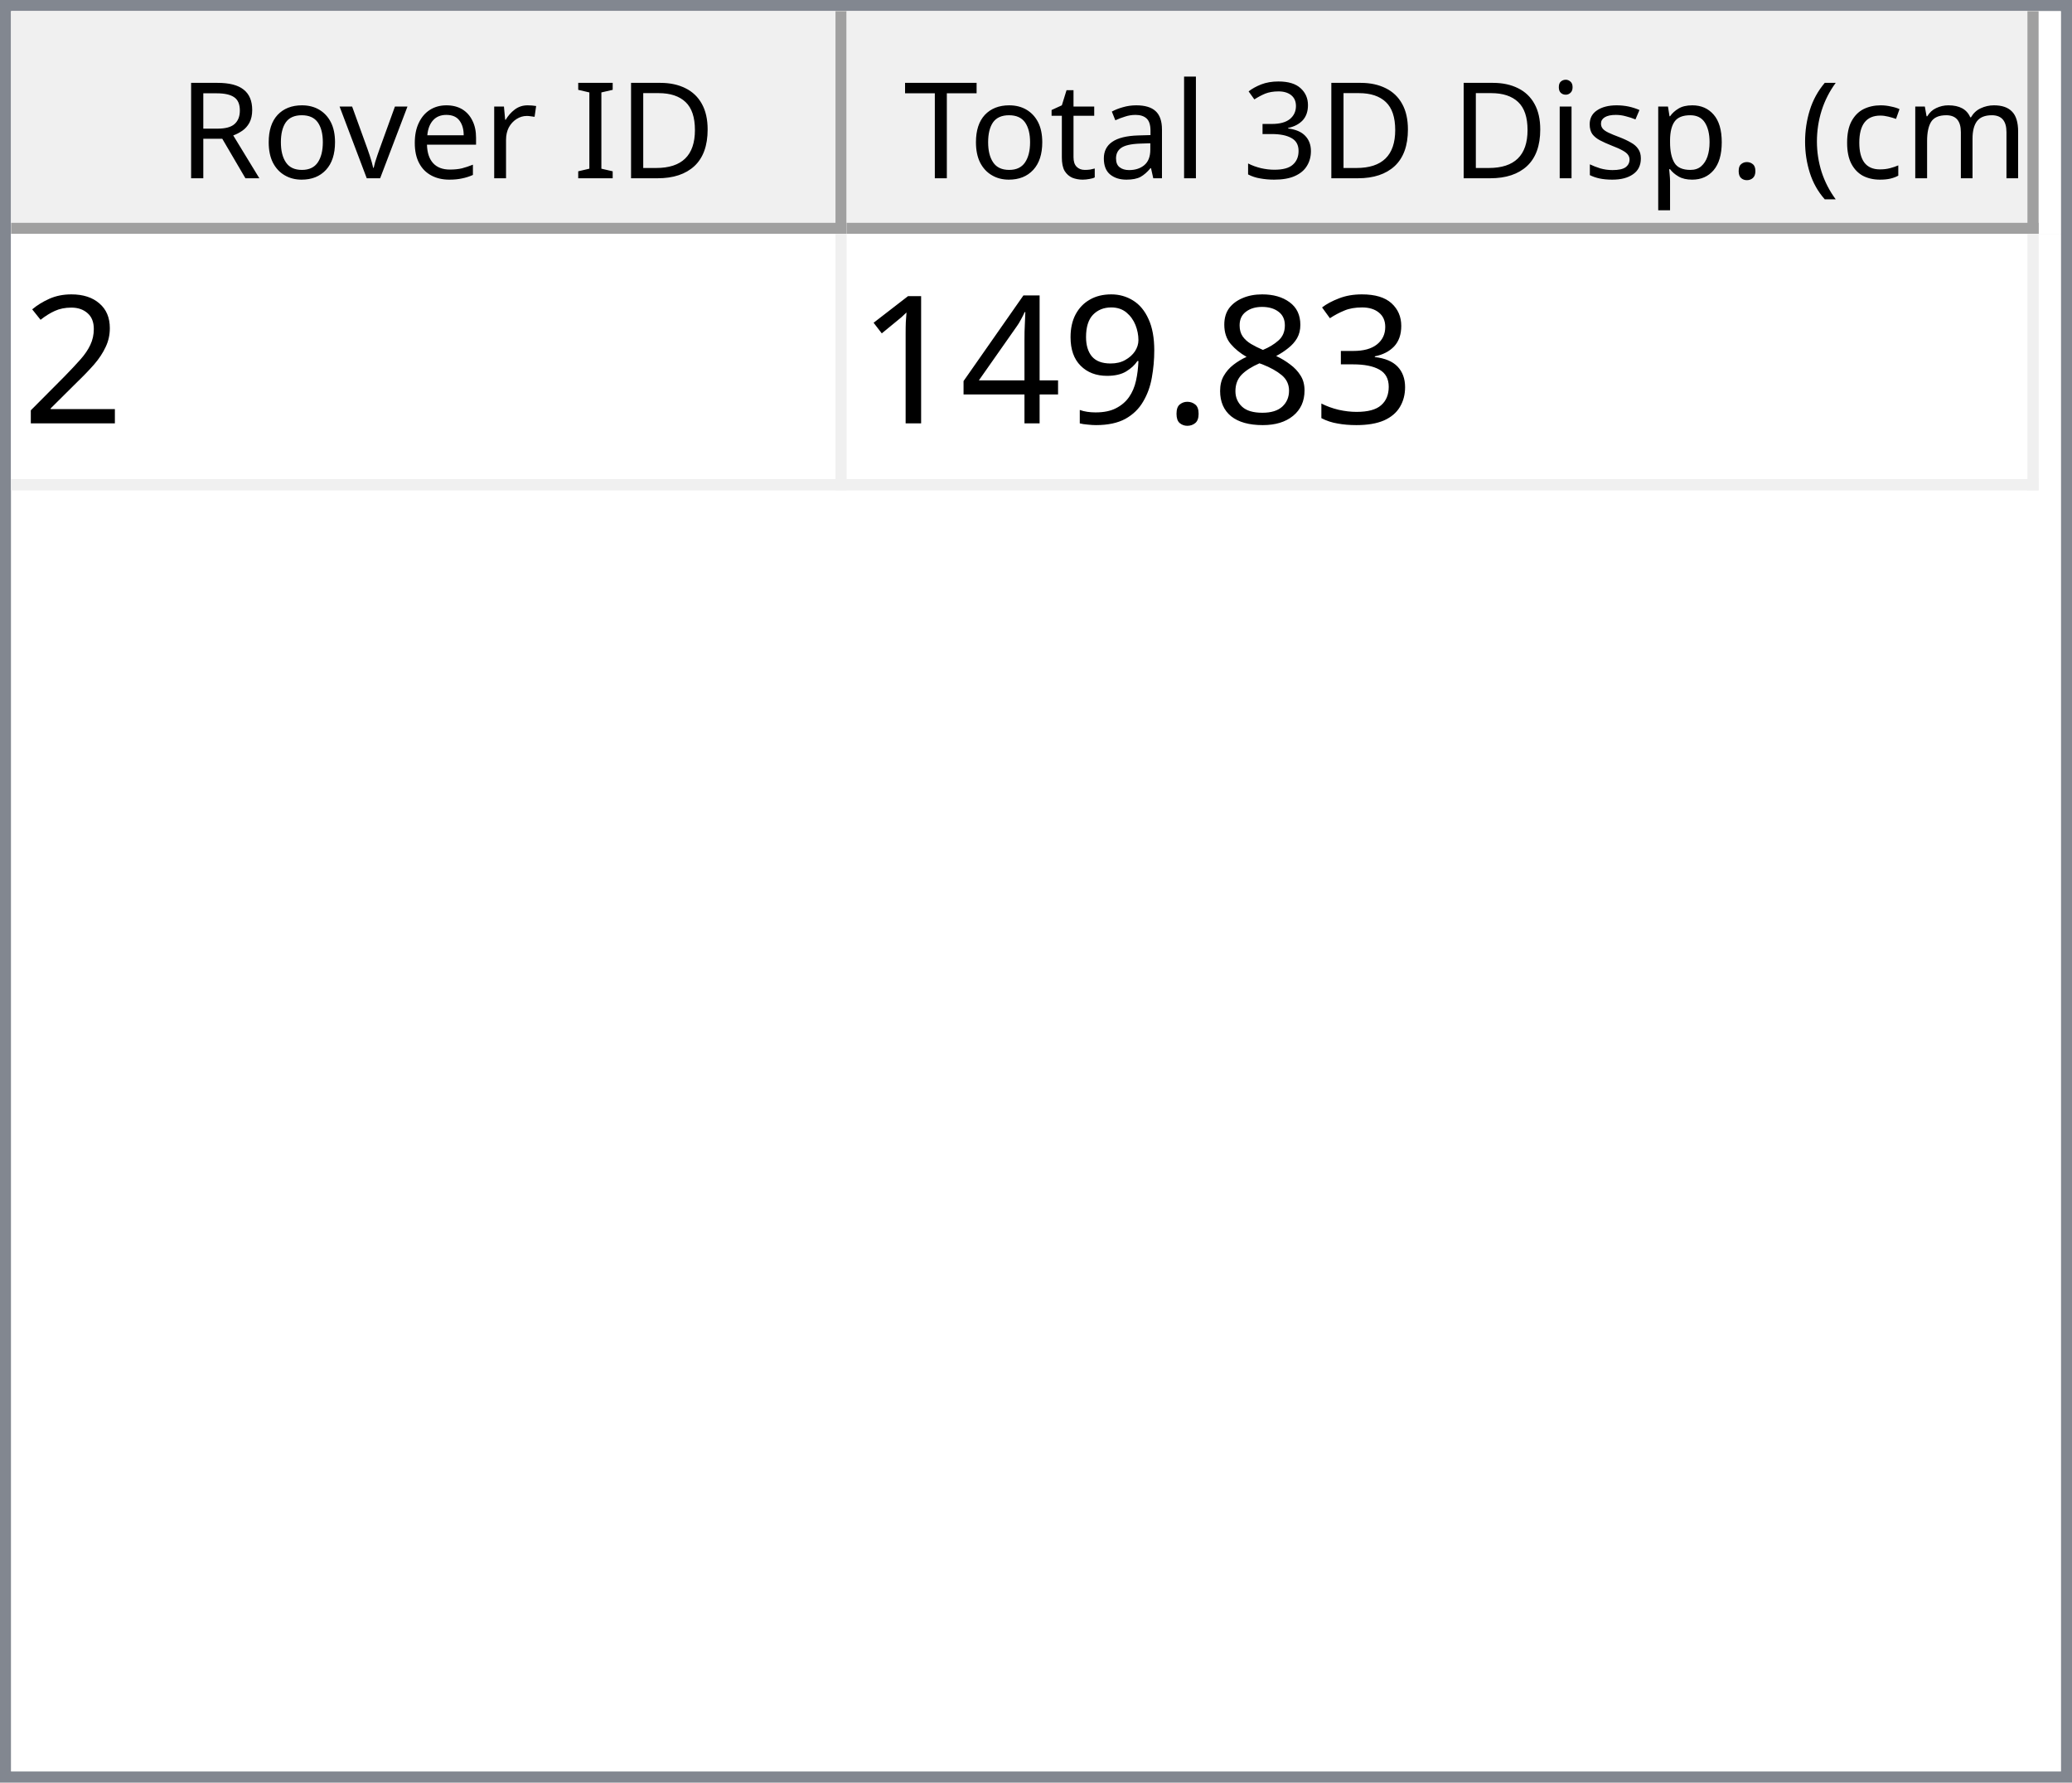
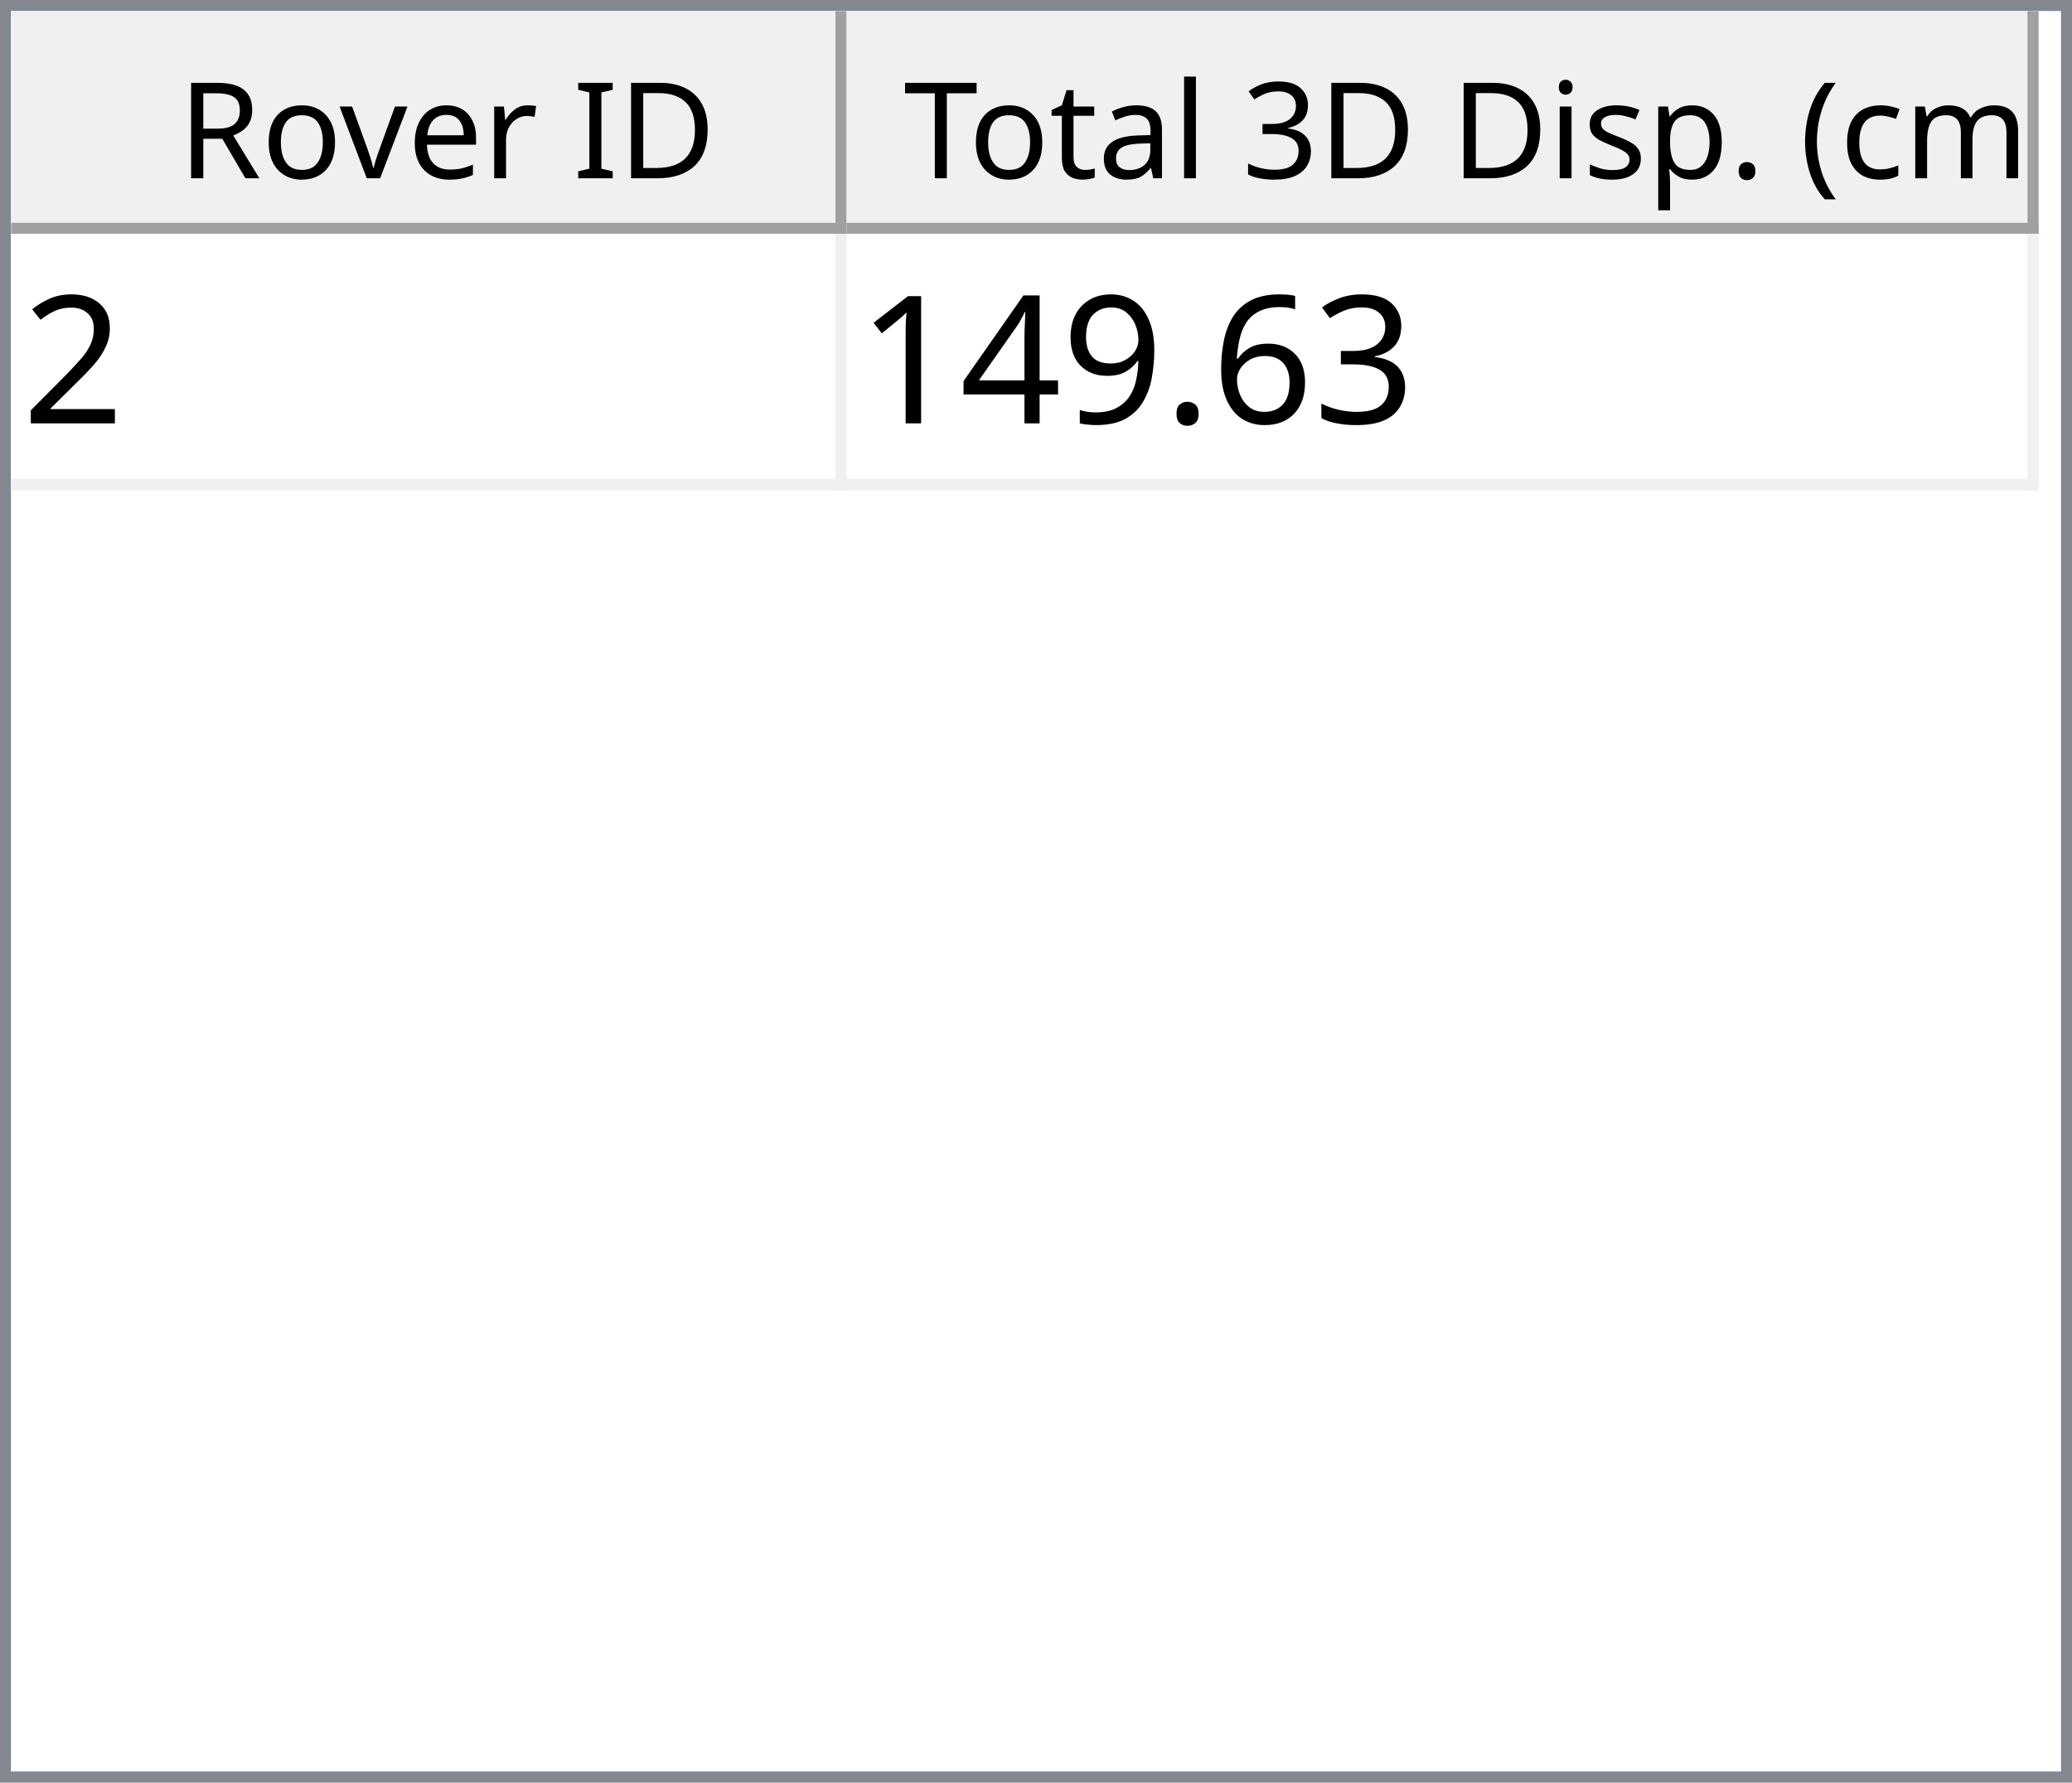
<svg xmlns="http://www.w3.org/2000/svg" style="fill-opacity:1; color-rendering:auto; color-interpolation:auto; text-rendering:auto; stroke:black; stroke-linecap:square; stroke-miterlimit:10; shape-rendering:auto; stroke-opacity:1; fill:black; stroke-dasharray:none; font-weight:normal; stroke-width:1; font-family:'Dialog'; font-style:normal; stroke-linejoin:miter; font-size:12px; stroke-dashoffset:0; image-rendering:auto;" width="186" height="160">
  <defs id="genericDefs" />
  <g>
    <defs id="defs1">
      <clipPath clipPathUnits="userSpaceOnUse" id="clipPath1">
        <path d="M0 0 L186 0 L186 160 L0 160 L0 0 Z" />
      </clipPath>
      <clipPath clipPathUnits="userSpaceOnUse" id="clipPath2">
        <path d="M0 0 L0 160 L186 160 L186 0 Z" />
      </clipPath>
      <clipPath clipPathUnits="userSpaceOnUse" id="clipPath3">
        <path d="M0 0 L0 20 L184 20 L184 0 Z" />
      </clipPath>
      <clipPath clipPathUnits="userSpaceOnUse" id="clipPath4">
        <path d="M0 0 L0 20 L75 20 L75 0 Z" />
      </clipPath>
      <clipPath clipPathUnits="userSpaceOnUse" id="clipPath5">
        <path d="M1 1 L1 19 L74 19 L74 1 Z" />
      </clipPath>
      <clipPath clipPathUnits="userSpaceOnUse" id="clipPath6">
        <path d="M0 0 L0 18 L73 18 L73 0 Z" />
      </clipPath>
      <clipPath clipPathUnits="userSpaceOnUse" id="clipPath7">
        <path d="M-0.5 -0.5 L-0.5 19.5 L74.5 19.5 L74.5 -0.5 Z" />
      </clipPath>
      <clipPath clipPathUnits="userSpaceOnUse" id="clipPath8">
        <path d="M0 0 L0 20 L107 20 L107 0 Z" />
      </clipPath>
      <clipPath clipPathUnits="userSpaceOnUse" id="clipPath9">
        <path d="M1 1 L1 19 L106 19 L106 1 Z" />
      </clipPath>
      <clipPath clipPathUnits="userSpaceOnUse" id="clipPath10">
        <path d="M0 0 L0 18 L105 18 L105 0 Z" />
      </clipPath>
      <clipPath clipPathUnits="userSpaceOnUse" id="clipPath11">
        <path d="M-0.5 -0.5 L-0.5 19.5 L106.5 19.5 L106.5 -0.5 Z" />
      </clipPath>
      <clipPath clipPathUnits="userSpaceOnUse" id="clipPath12">
        <path d="M0 0 L0 138 L184 138 L184 0 Z" />
      </clipPath>
      <clipPath clipPathUnits="userSpaceOnUse" id="clipPath13">
        <path d="M0 0 L0 23 L182 23 L182 0 Z" />
      </clipPath>
      <clipPath clipPathUnits="userSpaceOnUse" id="clipPath14">
        <path d="M-0.5 -0.5 L-0.5 22.5 L181.5 22.5 L181.5 -0.5 Z" />
      </clipPath>
      <clipPath clipPathUnits="userSpaceOnUse" id="clipPath15">
        <path d="M0 0 L0 22 L74 22 L74 0 Z" />
      </clipPath>
      <clipPath clipPathUnits="userSpaceOnUse" id="clipPath16">
        <path d="M0 0 L0 22 L106 22 L106 0 Z" />
      </clipPath>
      <font horiz-adv-x="64.551" id="font1">
        <font-face ascent="107.91" descent="25.098" units-per-em="100" style="font-style:normal; font-family:Segoe UI; font-weight:normal;" />
        <missing-glyph horiz-adv-x="64.551" d="M8.109 0 L8.109 68.266 L56.453 68.266 L56.453 0 L8.109 0 ZM15.328 7.234 L49.219 7.234 L49.219 61.031 L15.328 61.031 L15.328 7.234 Z" />
        <glyph unicode="D" horiz-adv-x="70.117" d="M9.188 0 L9.188 70.016 L28.516 70.016 Q65.531 70.016 65.531 35.891 Q65.531 19.672 55.25 9.836 Q44.969 0 27.734 0 L9.188 0 ZM17.391 62.594 L17.391 7.422 L27.828 7.422 Q41.609 7.422 49.273 14.797 Q56.938 22.172 56.938 35.688 Q56.938 62.594 28.328 62.594 L17.391 62.594 Z" />
        <glyph unicode="I" horiz-adv-x="26.611" d="M17.391 0 L9.188 0 L9.188 70.016 L17.391 70.016 L17.391 0 Z" />
        <glyph unicode=" " horiz-adv-x="27.393" d="" />
        <glyph unicode="r" horiz-adv-x="34.766" d="M34.188 41.891 Q32.078 43.5 28.125 43.5 Q23 43.5 19.555 38.672 Q16.109 33.844 16.109 25.484 L16.109 0 L8.109 0 L8.109 50 L16.109 50 L16.109 39.703 L16.312 39.703 Q18.016 44.969 21.531 47.922 Q25.047 50.875 29.391 50.875 Q32.516 50.875 34.188 50.203 L34.188 41.891 Z" />
        <glyph unicode="e" horiz-adv-x="52.295" d="M48.297 23 L12.984 23 Q13.188 14.656 17.484 10.109 Q21.781 5.562 29.297 5.562 Q37.75 5.562 44.828 11.141 L44.828 3.609 Q38.234 -1.172 27.391 -1.172 Q16.797 -1.172 10.742 5.641 Q4.688 12.453 4.688 24.812 Q4.688 36.469 11.305 43.82 Q17.922 51.172 27.734 51.172 Q37.547 51.172 42.922 44.828 Q48.297 38.484 48.297 27.203 L48.297 23 ZM40.094 29.781 Q40.047 36.719 36.75 40.578 Q33.453 44.438 27.594 44.438 Q21.922 44.438 17.969 40.383 Q14.016 36.328 13.094 29.781 L40.094 29.781 Z" />
        <glyph unicode="v" horiz-adv-x="47.9" d="M47.406 50 L27.484 0 L19.625 0 L0.688 50 L9.469 50 L22.172 13.672 Q23.578 9.672 23.922 6.688 L24.125 6.688 Q24.609 10.453 25.688 13.484 L38.969 50 L47.406 50 Z" />
        <glyph unicode="o" horiz-adv-x="58.594" d="M29 -1.172 Q17.922 -1.172 11.305 5.836 Q4.688 12.844 4.688 24.422 Q4.688 37.016 11.57 44.094 Q18.453 51.172 30.172 51.172 Q41.359 51.172 47.633 44.289 Q53.906 37.406 53.906 25.203 Q53.906 13.234 47.141 6.031 Q40.375 -1.172 29 -1.172 ZM29.594 44.438 Q21.875 44.438 17.383 39.188 Q12.891 33.938 12.891 24.703 Q12.891 15.828 17.43 10.695 Q21.969 5.562 29.594 5.562 Q37.359 5.562 41.531 10.594 Q45.703 15.625 45.703 24.906 Q45.703 34.281 41.531 39.359 Q37.359 44.438 29.594 44.438 Z" />
        <glyph unicode="R" horiz-adv-x="59.814" d="M59.375 0 L49.609 0 L37.891 19.625 Q36.281 22.359 34.766 24.289 Q33.25 26.219 31.664 27.438 Q30.078 28.656 28.25 29.219 Q26.422 29.781 24.125 29.781 L17.391 29.781 L17.391 0 L9.188 0 L9.188 70.016 L30.078 70.016 Q34.672 70.016 38.555 68.867 Q42.438 67.719 45.289 65.375 Q48.141 63.031 49.758 59.547 Q51.375 56.062 51.375 51.375 Q51.375 47.703 50.273 44.656 Q49.172 41.609 47.148 39.211 Q45.125 36.812 42.266 35.133 Q39.406 33.453 35.844 32.516 L35.844 32.328 Q37.594 31.547 38.891 30.547 Q40.188 29.547 41.359 28.18 Q42.531 26.812 43.68 25.078 Q44.828 23.344 46.234 21.047 L59.375 0 ZM17.391 62.594 L17.391 37.203 L28.516 37.203 Q31.594 37.203 34.203 38.133 Q36.812 39.062 38.719 40.797 Q40.625 42.531 41.703 45.047 Q42.781 47.562 42.781 50.688 Q42.781 56.297 39.141 59.445 Q35.5 62.594 28.609 62.594 L17.391 62.594 Z" />
        <glyph unicode=")" horiz-adv-x="30.176" d="M8.297 -15.922 L1.172 -15.922 Q16.406 2.344 16.406 26.812 Q16.406 51.469 1.078 70.016 L8.297 70.016 Q23.531 52.156 23.531 26.703 Q23.531 1.375 8.297 -15.922 Z" />
        <glyph unicode="m" horiz-adv-x="86.133" d="M79.109 0 L71.094 0 L71.094 28.719 Q71.094 37.016 68.531 40.727 Q65.969 44.438 59.906 44.438 Q54.781 44.438 51.195 39.75 Q47.609 35.062 47.609 28.516 L47.609 0 L39.594 0 L39.594 29.688 Q39.594 44.438 28.219 44.438 Q22.953 44.438 19.531 40.016 Q16.109 35.594 16.109 28.516 L16.109 0 L8.109 0 L8.109 50 L16.109 50 L16.109 42.094 L16.312 42.094 Q21.625 51.172 31.844 51.172 Q36.969 51.172 40.773 48.312 Q44.578 45.453 46 40.828 Q51.562 51.172 62.594 51.172 Q79.109 51.172 79.109 30.812 L79.109 0 Z" />
        <glyph unicode="c" horiz-adv-x="46.191" d="M42.188 2.297 Q36.422 -1.172 28.516 -1.172 Q17.828 -1.172 11.258 5.789 Q4.688 12.75 4.688 23.828 Q4.688 36.188 11.766 43.68 Q18.844 51.172 30.672 51.172 Q37.25 51.172 42.281 48.734 L42.281 40.531 Q36.719 44.438 30.375 44.438 Q22.703 44.438 17.797 38.945 Q12.891 33.453 12.891 24.516 Q12.891 15.719 17.508 10.641 Q22.125 5.562 29.891 5.562 Q36.422 5.562 42.188 9.906 L42.188 2.297 Z" />
        <glyph unicode="(" horiz-adv-x="30.176" d="M29.109 -15.922 L21.969 -15.922 Q6.844 1.375 6.844 26.703 Q6.844 52.156 21.969 70.016 L29.203 70.016 Q13.875 51.469 13.875 26.812 Q13.875 2.344 29.109 -15.922 Z" />
        <glyph unicode="." horiz-adv-x="21.68" d="M10.891 -1.078 Q8.641 -1.078 7.055 0.539 Q5.469 2.156 5.469 4.391 Q5.469 6.641 7.055 8.273 Q8.641 9.906 10.891 9.906 Q13.188 9.906 14.797 8.273 Q16.406 6.641 16.406 4.391 Q16.406 2.156 14.797 0.539 Q13.188 -1.078 10.891 -1.078 Z" />
        <glyph unicode="p" horiz-adv-x="58.789" d="M16.312 7.234 L16.109 7.234 L16.109 -23 L8.109 -23 L8.109 50 L16.109 50 L16.109 41.219 L16.312 41.219 Q22.219 51.172 33.594 51.172 Q43.266 51.172 48.688 44.461 Q54.109 37.75 54.109 26.469 Q54.109 13.922 48 6.375 Q41.891 -1.172 31.297 -1.172 Q21.578 -1.172 16.312 7.234 ZM16.109 27.391 L16.109 20.406 Q16.109 14.203 20.141 9.883 Q24.172 5.562 30.375 5.562 Q37.641 5.562 41.773 11.133 Q45.906 16.703 45.906 26.609 Q45.906 34.969 42.047 39.703 Q38.188 44.438 31.594 44.438 Q24.609 44.438 20.359 39.578 Q16.109 34.719 16.109 27.391 Z" />
        <glyph unicode="s" horiz-adv-x="42.432" d="M5.078 1.812 L5.078 10.406 Q11.625 5.562 19.484 5.562 Q30.031 5.562 30.031 12.594 Q30.031 14.594 29.125 15.992 Q28.219 17.391 26.68 18.461 Q25.141 19.531 23.07 20.383 Q21 21.234 18.609 22.172 Q15.281 23.484 12.766 24.828 Q10.25 26.172 8.57 27.859 Q6.891 29.547 6.031 31.695 Q5.172 33.844 5.172 36.719 Q5.172 40.234 6.789 42.945 Q8.406 45.656 11.086 47.484 Q13.766 49.312 17.211 50.242 Q20.656 51.172 24.312 51.172 Q30.812 51.172 35.938 48.922 L35.938 40.828 Q30.422 44.438 23.25 44.438 Q21 44.438 19.195 43.922 Q17.391 43.406 16.094 42.477 Q14.797 41.547 14.086 40.258 Q13.375 38.969 13.375 37.406 Q13.375 35.453 14.086 34.133 Q14.797 32.812 16.164 31.789 Q17.531 30.766 19.484 29.938 Q21.438 29.109 23.922 28.125 Q27.25 26.859 29.883 25.516 Q32.516 24.172 34.375 22.484 Q36.234 20.797 37.234 18.602 Q38.234 16.406 38.234 13.375 Q38.234 9.672 36.602 6.938 Q34.969 4.203 32.234 2.398 Q29.5 0.594 25.93 -0.289 Q22.359 -1.172 18.453 -1.172 Q10.75 -1.172 5.078 1.812 Z" />
        <glyph unicode="i" horiz-adv-x="24.219" d="M12.203 62.703 Q10.062 62.703 8.547 64.164 Q7.031 65.625 7.031 67.875 Q7.031 70.125 8.547 71.609 Q10.062 73.094 12.203 73.094 Q14.406 73.094 15.945 71.609 Q17.484 70.125 17.484 67.875 Q17.484 65.719 15.945 64.211 Q14.406 62.703 12.203 62.703 ZM16.109 0 L8.109 0 L8.109 50 L16.109 50 L16.109 0 Z" />
        <glyph unicode="3" horiz-adv-x="53.906" d="M46.531 19.828 Q46.531 15.094 44.75 11.211 Q42.969 7.328 39.719 4.57 Q36.469 1.812 31.93 0.297 Q27.391 -1.219 21.922 -1.219 Q11.922 -1.219 6 2.594 L6 11.188 Q13.094 5.609 22.219 5.609 Q25.875 5.609 28.828 6.539 Q31.781 7.469 33.906 9.227 Q36.031 10.984 37.18 13.477 Q38.328 15.969 38.328 19.094 Q38.328 32.812 18.797 32.812 L12.984 32.812 L12.984 39.594 L18.5 39.594 Q35.797 39.594 35.797 52.484 Q35.797 64.406 22.609 64.406 Q15.188 64.406 8.688 59.422 L8.688 67.188 Q15.375 71.188 24.609 71.188 Q29 71.188 32.57 69.969 Q36.141 68.75 38.68 66.555 Q41.219 64.359 42.609 61.281 Q44 58.203 44 54.5 Q44 40.672 30.031 36.719 L30.031 36.531 Q33.594 36.141 36.625 34.797 Q39.656 33.453 41.852 31.305 Q44.047 29.156 45.289 26.25 Q46.531 23.344 46.531 19.828 Z" />
        <glyph unicode="l" horiz-adv-x="24.219" d="M16.109 0 L8.109 0 L8.109 74.031 L16.109 74.031 L16.109 0 Z" />
        <glyph unicode="a" horiz-adv-x="50.879" d="M43.891 0 L35.891 0 L35.891 7.812 L35.688 7.812 Q30.469 -1.172 20.312 -1.172 Q12.844 -1.172 8.617 2.781 Q4.391 6.734 4.391 13.281 Q4.391 27.297 20.906 29.594 L35.891 31.688 Q35.891 44.438 25.594 44.438 Q16.547 44.438 9.281 38.281 L9.281 46.484 Q16.656 51.172 26.266 51.172 Q43.891 51.172 43.891 32.516 L43.891 0 ZM35.891 25.297 L23.828 23.641 Q18.266 22.859 15.43 20.875 Q12.594 18.891 12.594 13.875 Q12.594 10.203 15.211 7.883 Q17.828 5.562 22.172 5.562 Q28.125 5.562 32.008 9.742 Q35.891 13.922 35.891 20.312 L35.891 25.297 Z" />
        <glyph unicode="t" horiz-adv-x="33.887" d="M31.297 0.484 Q28.469 -1.078 23.828 -1.078 Q10.688 -1.078 10.688 13.578 L10.688 43.172 L2.094 43.172 L2.094 50 L10.688 50 L10.688 62.203 L18.703 64.797 L18.703 50 L31.297 50 L31.297 43.172 L18.703 43.172 L18.703 14.984 Q18.703 9.969 20.414 7.82 Q22.125 5.672 26.078 5.672 Q29.109 5.672 31.297 7.328 L31.297 0.484 Z" />
        <glyph unicode="T" horiz-adv-x="52.393" d="M50.594 62.594 L30.375 62.594 L30.375 0 L22.172 0 L22.172 62.594 L2 62.594 L2 70.016 L50.594 70.016 L50.594 62.594 Z" />
      </font>
      <font horiz-adv-x="75.0" id="font2">
        <font-face ascent="100.537" descent="21.973" units-per-em="100" style="font-style:normal; font-family:sans-serif; font-weight:normal;" />
        <missing-glyph horiz-adv-x="75.0" d="M12.5 0 L12.5 62.5 L62.5 62.5 L62.5 0 L12.5 0 ZM14.062 1.562 L60.938 1.562 L60.938 60.938 L14.062 60.938 L14.062 1.562 Z" />
        <glyph unicode="2" horiz-adv-x="55.615" d="M50.344 8.453 L50.344 0 L3.031 0 Q2.938 3.172 4.047 6.109 Q5.859 10.938 9.836 15.625 Q13.812 20.312 21.344 26.469 Q33.016 36.031 37.117 41.625 Q41.219 47.219 41.219 52.203 Q41.219 57.422 37.477 61.008 Q33.734 64.594 27.734 64.594 Q21.391 64.594 17.578 60.789 Q13.766 56.984 13.719 50.25 L4.688 51.172 Q5.609 61.281 11.664 66.578 Q17.719 71.875 27.938 71.875 Q38.234 71.875 44.242 66.164 Q50.25 60.453 50.25 52 Q50.25 47.703 48.492 43.555 Q46.734 39.406 42.656 34.812 Q38.578 30.219 29.109 22.219 Q21.188 15.578 18.945 13.211 Q16.703 10.844 15.234 8.453 L50.344 8.453 Z" />
        <glyph unicode="3" horiz-adv-x="55.615" d="M4.203 18.891 L12.984 20.062 Q14.5 12.594 18.141 9.297 Q21.781 6 27 6 Q33.203 6 37.477 10.297 Q41.75 14.594 41.75 20.953 Q41.75 27 37.797 30.93 Q33.844 34.859 27.734 34.859 Q25.25 34.859 21.531 33.891 L22.516 41.609 Q23.391 41.5 23.922 41.5 Q29.547 41.5 34.039 44.43 Q38.531 47.359 38.531 53.469 Q38.531 58.297 35.258 61.477 Q31.984 64.656 26.812 64.656 Q21.688 64.656 18.266 61.43 Q14.844 58.203 13.875 51.766 L5.078 53.328 Q6.688 62.156 12.398 67.016 Q18.109 71.875 26.609 71.875 Q32.469 71.875 37.398 69.359 Q42.328 66.844 44.945 62.5 Q47.562 58.156 47.562 53.266 Q47.562 48.641 45.07 44.828 Q42.578 41.016 37.703 38.766 Q44.047 37.312 47.562 32.695 Q51.078 28.078 51.078 21.141 Q51.078 11.766 44.242 5.25 Q37.406 -1.266 26.953 -1.266 Q17.531 -1.266 11.305 4.352 Q5.078 9.969 4.203 18.891 Z" />
-         <glyph unicode="8" horiz-adv-x="55.615" d="M17.672 38.812 Q12.203 40.828 9.57 44.539 Q6.938 48.25 6.938 53.422 Q6.938 61.234 12.555 66.555 Q18.172 71.875 27.484 71.875 Q36.859 71.875 42.578 66.43 Q48.297 60.984 48.297 53.172 Q48.297 48.188 45.68 44.508 Q43.062 40.828 37.75 38.812 Q44.344 36.672 47.781 31.883 Q51.219 27.094 51.219 20.453 Q51.219 11.281 44.727 5.031 Q38.234 -1.219 27.641 -1.219 Q17.047 -1.219 10.547 5.055 Q4.047 11.328 4.047 20.703 Q4.047 27.688 7.594 32.398 Q11.141 37.109 17.672 38.812 ZM15.922 53.719 Q15.922 48.641 19.195 45.414 Q22.469 42.188 27.688 42.188 Q32.766 42.188 36.016 45.383 Q39.266 48.578 39.266 53.219 Q39.266 58.062 35.914 61.359 Q32.562 64.656 27.594 64.656 Q22.562 64.656 19.242 61.43 Q15.922 58.203 15.922 53.719 ZM13.094 20.656 Q13.094 16.891 14.875 13.375 Q16.656 9.859 20.172 7.93 Q23.688 6 27.734 6 Q34.031 6 38.133 10.055 Q42.234 14.109 42.234 20.359 Q42.234 26.703 38.016 30.859 Q33.797 35.016 27.438 35.016 Q21.234 35.016 17.164 30.914 Q13.094 26.812 13.094 20.656 Z" />
+         <glyph unicode="6" horiz-adv-x="55.615" d="M49.75 54.047 L41.016 53.375 Q39.844 58.547 37.703 60.891 Q34.125 64.656 28.906 64.656 Q24.703 64.656 21.531 62.312 Q17.391 59.281 14.992 53.469 Q12.594 47.656 12.5 36.922 Q15.672 41.75 20.266 44.094 Q24.859 46.438 29.891 46.438 Q38.672 46.438 44.852 39.969 Q51.031 33.5 51.031 23.25 Q51.031 16.5 48.125 10.719 Q45.219 4.938 40.141 1.859 Q35.062 -1.219 28.609 -1.219 Q17.625 -1.219 10.695 6.859 Q3.766 14.938 3.766 33.5 Q3.766 54.25 11.422 63.672 Q18.109 71.875 29.438 71.875 Q37.891 71.875 43.289 67.141 Q48.688 62.406 49.75 54.047 ZM13.875 23.188 Q13.875 18.656 15.797 14.508 Q17.719 10.359 21.188 8.18 Q24.656 6 28.469 6 Q34.031 6 38.039 10.492 Q42.047 14.984 42.047 22.703 Q42.047 30.125 38.086 34.398 Q34.125 38.672 28.125 38.672 Q22.172 38.672 18.023 34.398 Q13.875 30.125 13.875 23.188 Z" />
        <glyph unicode="." horiz-adv-x="27.783" d="M9.078 0 L9.078 10.016 L19.094 10.016 L19.094 0 L9.078 0 Z" />
        <glyph unicode="9" horiz-adv-x="55.615" d="M5.469 16.547 L13.922 17.328 Q14.984 11.375 18.016 8.688 Q21.047 6 25.781 6 Q29.828 6 32.883 7.859 Q35.938 9.719 37.891 12.82 Q39.844 15.922 41.164 21.195 Q42.484 26.469 42.484 31.938 Q42.484 32.516 42.438 33.688 Q39.797 29.5 35.234 26.883 Q30.672 24.266 25.344 24.266 Q16.453 24.266 10.305 30.711 Q4.156 37.156 4.156 47.703 Q4.156 58.594 10.578 65.234 Q17 71.875 26.656 71.875 Q33.641 71.875 39.43 68.117 Q45.219 64.359 48.219 57.398 Q51.219 50.438 51.219 37.25 Q51.219 23.531 48.242 15.406 Q45.266 7.281 39.383 3.031 Q33.5 -1.219 25.594 -1.219 Q17.188 -1.219 11.867 3.445 Q6.547 8.109 5.469 16.547 ZM41.453 48.141 Q41.453 55.719 37.43 60.156 Q33.406 64.594 27.734 64.594 Q21.875 64.594 17.531 59.812 Q13.188 55.031 13.188 47.406 Q13.188 40.578 17.312 36.305 Q21.438 32.031 27.484 32.031 Q33.594 32.031 37.523 36.305 Q41.453 40.578 41.453 48.141 Z" />
        <glyph unicode="4" horiz-adv-x="55.615" d="M32.328 0 L32.328 17.141 L1.266 17.141 L1.266 25.203 L33.938 71.578 L41.109 71.578 L41.109 25.203 L50.781 25.203 L50.781 17.141 L41.109 17.141 L41.109 0 L32.328 0 ZM32.328 25.203 L32.328 57.469 L9.906 25.203 L32.328 25.203 Z" />
        <glyph unicode="1" horiz-adv-x="55.615" d="M37.25 0 L28.469 0 L28.469 56 Q25.297 52.984 20.141 49.953 Q14.984 46.922 10.891 45.406 L10.891 53.906 Q18.266 57.375 23.781 62.305 Q29.297 67.234 31.594 71.875 L37.25 71.875 L37.25 0 Z" />
      </font>
    </defs>
    <g style="fill:white; stroke:white;">
      <rect x="0" y="0" width="186" style="clip-path:url(#clipPath1); stroke:none;" height="160" />
    </g>
    <g style="fill:white; text-rendering:optimizeSpeed; color-rendering:optimizeSpeed; image-rendering:optimizeSpeed; shape-rendering:crispEdges; stroke:white; color-interpolation:sRGB;">
      <rect x="0" width="186" height="160" y="0" style="stroke:none;" />
      <path style="stroke:none;" d="M0 160 L186 160 L186 0 L0 0 Z" />
    </g>
    <g style="fill:rgb(240,240,240); font-family:'Segoe UI'; stroke:rgb(240,240,240);">
      <rect x="0" y="0" width="186" style="clip-path:url(#clipPath2); stroke:none;" height="160" />
    </g>
    <g style="fill:rgb(130,135,144); font-family:'Segoe UI'; stroke:rgb(130,135,144);">
      <path d="M0 0 L186 0 L186 160 L0 160 L0 0 ZM1 1 L185 1 L185 159 L1 159 L1 1 Z" style="fill-rule:evenodd; clip-path:url(#clipPath2); stroke:none;" />
    </g>
    <g style="fill:white; font-family:'Segoe UI'; stroke:white;" transform="translate(1,1)">
      <rect x="0" y="0" width="184" style="clip-path:url(#clipPath3); stroke:none;" height="20" />
    </g>
    <g style="fill:rgb(240,240,240); font-family:'Segoe UI'; stroke:rgb(240,240,240);" transform="translate(1,1)">
      <rect x="0" y="0" width="75" style="clip-path:url(#clipPath4); stroke:none;" height="20" />
    </g>
    <g style="font-family:'Segoe UI';" transform="translate(2,2)">
      <text x="14" xml:space="preserve" y="14" style="clip-path:url(#clipPath6); stroke:none;">Rover ID</text>
    </g>
    <g style="fill:rgb(160,160,160); font-family:'Segoe UI'; stroke:rgb(160,160,160); stroke-linejoin:bevel;" transform="translate(1.5,1.5)">
      <line x1="74" x2="74" y1="0" style="fill:none; clip-path:url(#clipPath7);" y2="19" />
    </g>
    <g style="fill:rgb(160,160,160); font-family:'Segoe UI'; stroke:rgb(160,160,160); stroke-linejoin:bevel;" transform="matrix(1,0,0,1,1,1) translate(0.5,0.5)">
      <line x1="0" x2="74" y1="19" style="fill:none; clip-path:url(#clipPath7);" y2="19" />
    </g>
    <g style="fill:rgb(240,240,240); font-family:'Segoe UI'; stroke:rgb(240,240,240);" transform="translate(76,1)">
      <rect x="0" y="0" width="107" style="clip-path:url(#clipPath8); stroke:none;" height="20" />
    </g>
    <g style="font-family:'Segoe UI';" transform="translate(77,2)">
      <text x="1" xml:space="preserve" y="14" style="clip-path:url(#clipPath10); stroke:none;"> Total 3D Disp. (cm)</text>
    </g>
    <g style="fill:rgb(160,160,160); font-family:'Segoe UI'; stroke:rgb(160,160,160); stroke-linejoin:bevel;" transform="translate(76.5,1.5)">
      <line x1="106" x2="106" y1="0" style="fill:none; clip-path:url(#clipPath11);" y2="19" />
    </g>
    <g style="fill:rgb(160,160,160); font-family:'Segoe UI'; stroke:rgb(160,160,160); stroke-linejoin:bevel;" transform="matrix(1,0,0,1,76,1) translate(0.5,0.5)">
      <line x1="0" x2="106" y1="19" style="fill:none; clip-path:url(#clipPath11);" y2="19" />
    </g>
    <g style="fill:white; font-family:'Segoe UI'; stroke:white;" transform="translate(1,21)">
      <rect x="0" y="0" width="184" style="clip-path:url(#clipPath12); stroke:none;" height="138" />
    </g>
    <g style="fill:rgb(240,240,240); font-size:16px; font-family:sans-serif; stroke:rgb(240,240,240);" transform="translate(1,21)">
      <rect x="0" y="0" width="182" style="clip-path:url(#clipPath13); stroke:none;" height="23" />
      <line transform="translate(0.5,0.5)" x1="0" x2="181" y1="22" style="clip-path:url(#clipPath14); fill:none; stroke-linejoin:bevel;" y2="22" />
    </g>
    <g transform="matrix(1,0,0,1,1,21) translate(0.5,0.5)" style="fill:rgb(240,240,240); font-size:16px; font-family:sans-serif; stroke:rgb(240,240,240); stroke-linejoin:bevel;">
      <line x1="74" x2="74" y1="0" style="fill:none; clip-path:url(#clipPath14);" y2="22" />
    </g>
    <g transform="matrix(1,0,0,1,1,21) translate(0.5,0.5)" style="fill:rgb(240,240,240); font-size:16px; font-family:sans-serif; stroke:rgb(240,240,240); stroke-linejoin:bevel;">
      <line x1="181" x2="181" y1="0" style="fill:none; clip-path:url(#clipPath14);" y2="22" />
    </g>
    <g style="fill:white; font-size:16px; font-family:sans-serif; stroke:white;" transform="matrix(1,0,0,1,1,21)">
      <rect x="0" y="0" width="74" style="clip-path:url(#clipPath15); stroke:none;" height="22" />
      <text x="1" y="17" style="fill:black; clip-path:url(#clipPath15); stroke:none;" xml:space="preserve">2</text>
    </g>
    <g style="fill:white; font-size:16px; font-family:sans-serif; stroke:white;" transform="matrix(1,0,0,1,1,21) translate(75,0)">
      <rect x="0" y="0" width="106" style="clip-path:url(#clipPath16); stroke:none;" height="22" />
-       <text x="1" y="17" style="fill:black; clip-path:url(#clipPath16); stroke:none;" xml:space="preserve">149.83</text>
+       <text x="1" y="17" style="fill:black; clip-path:url(#clipPath16); stroke:none;" xml:space="preserve">149.63</text>
    </g>
  </g>
</svg>
